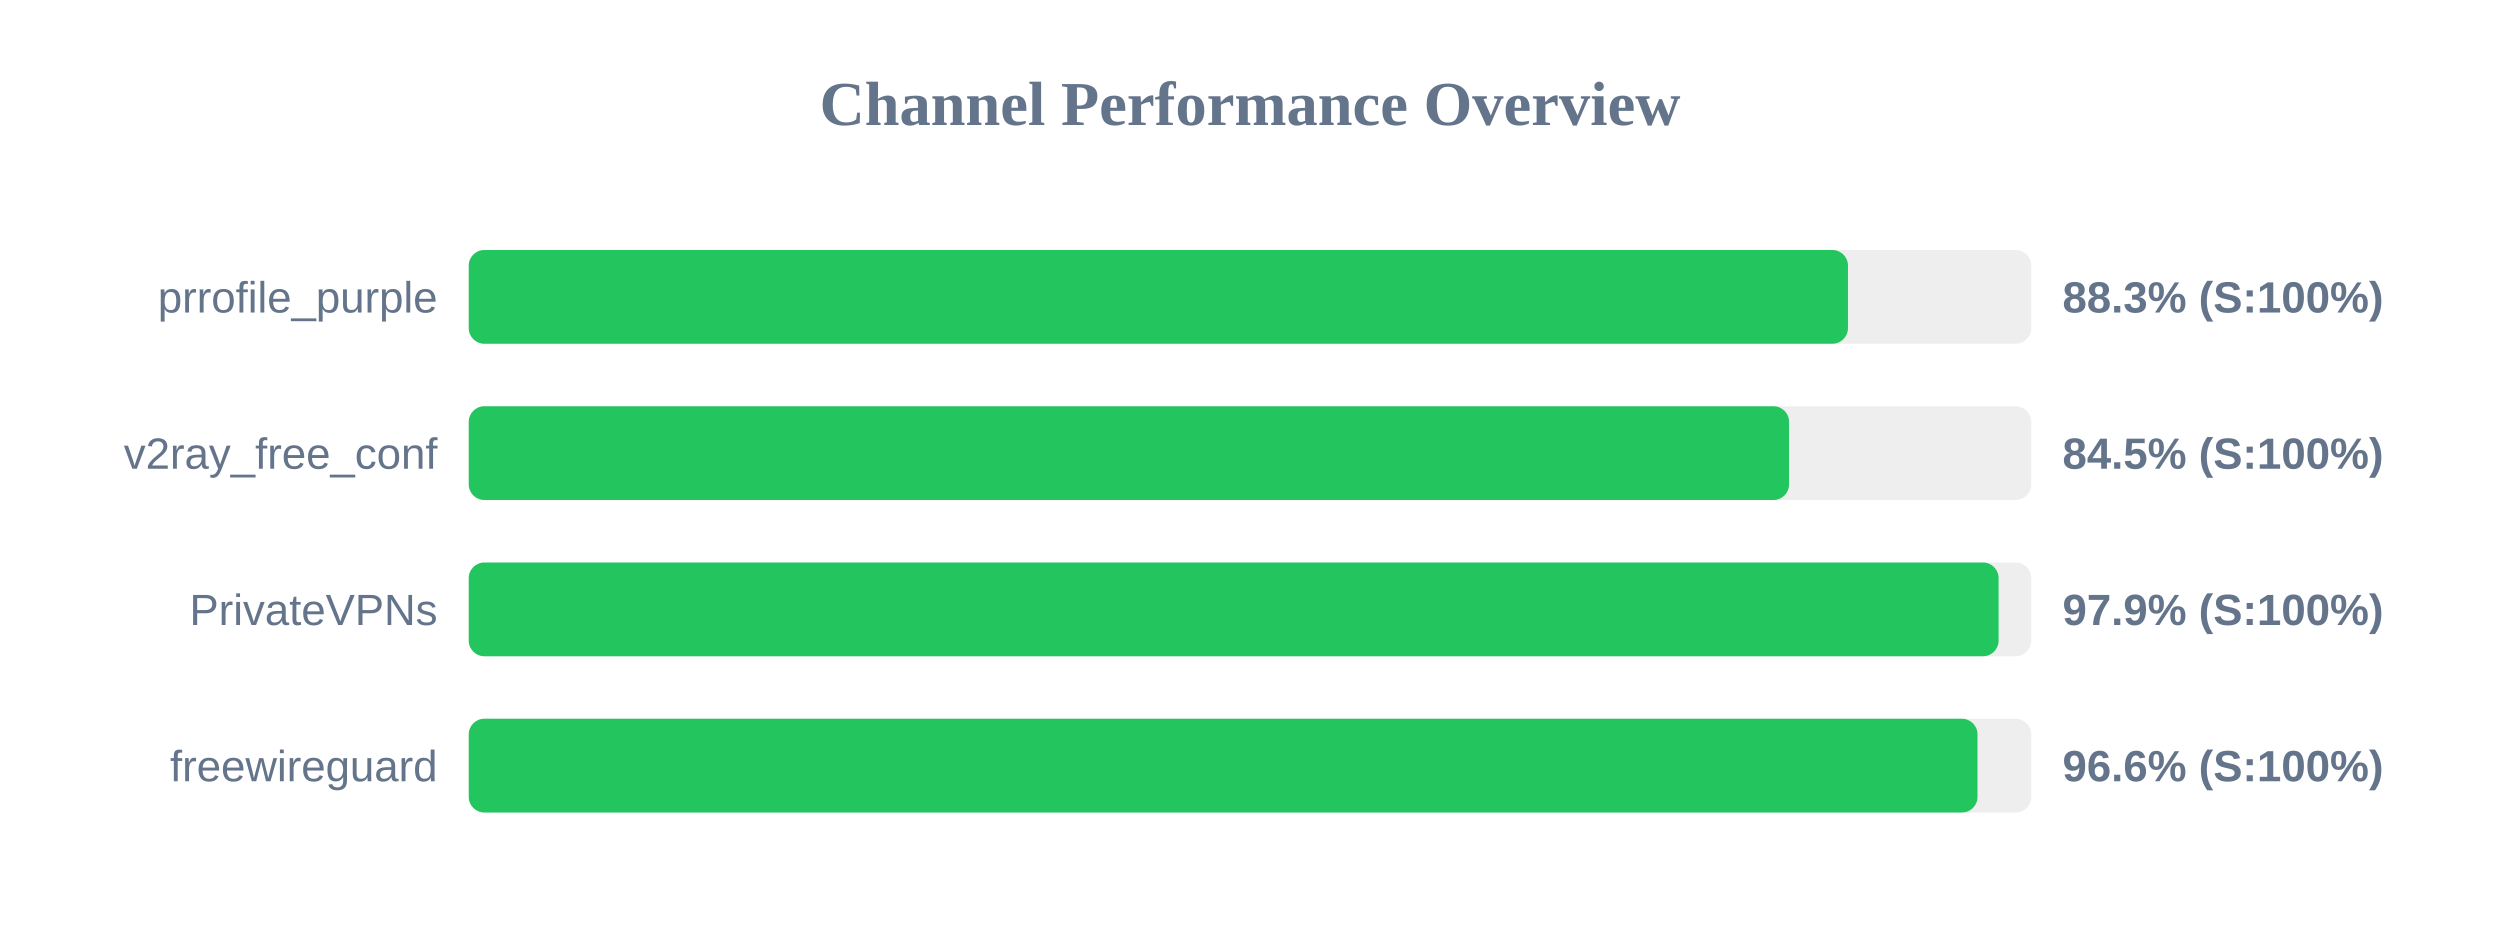
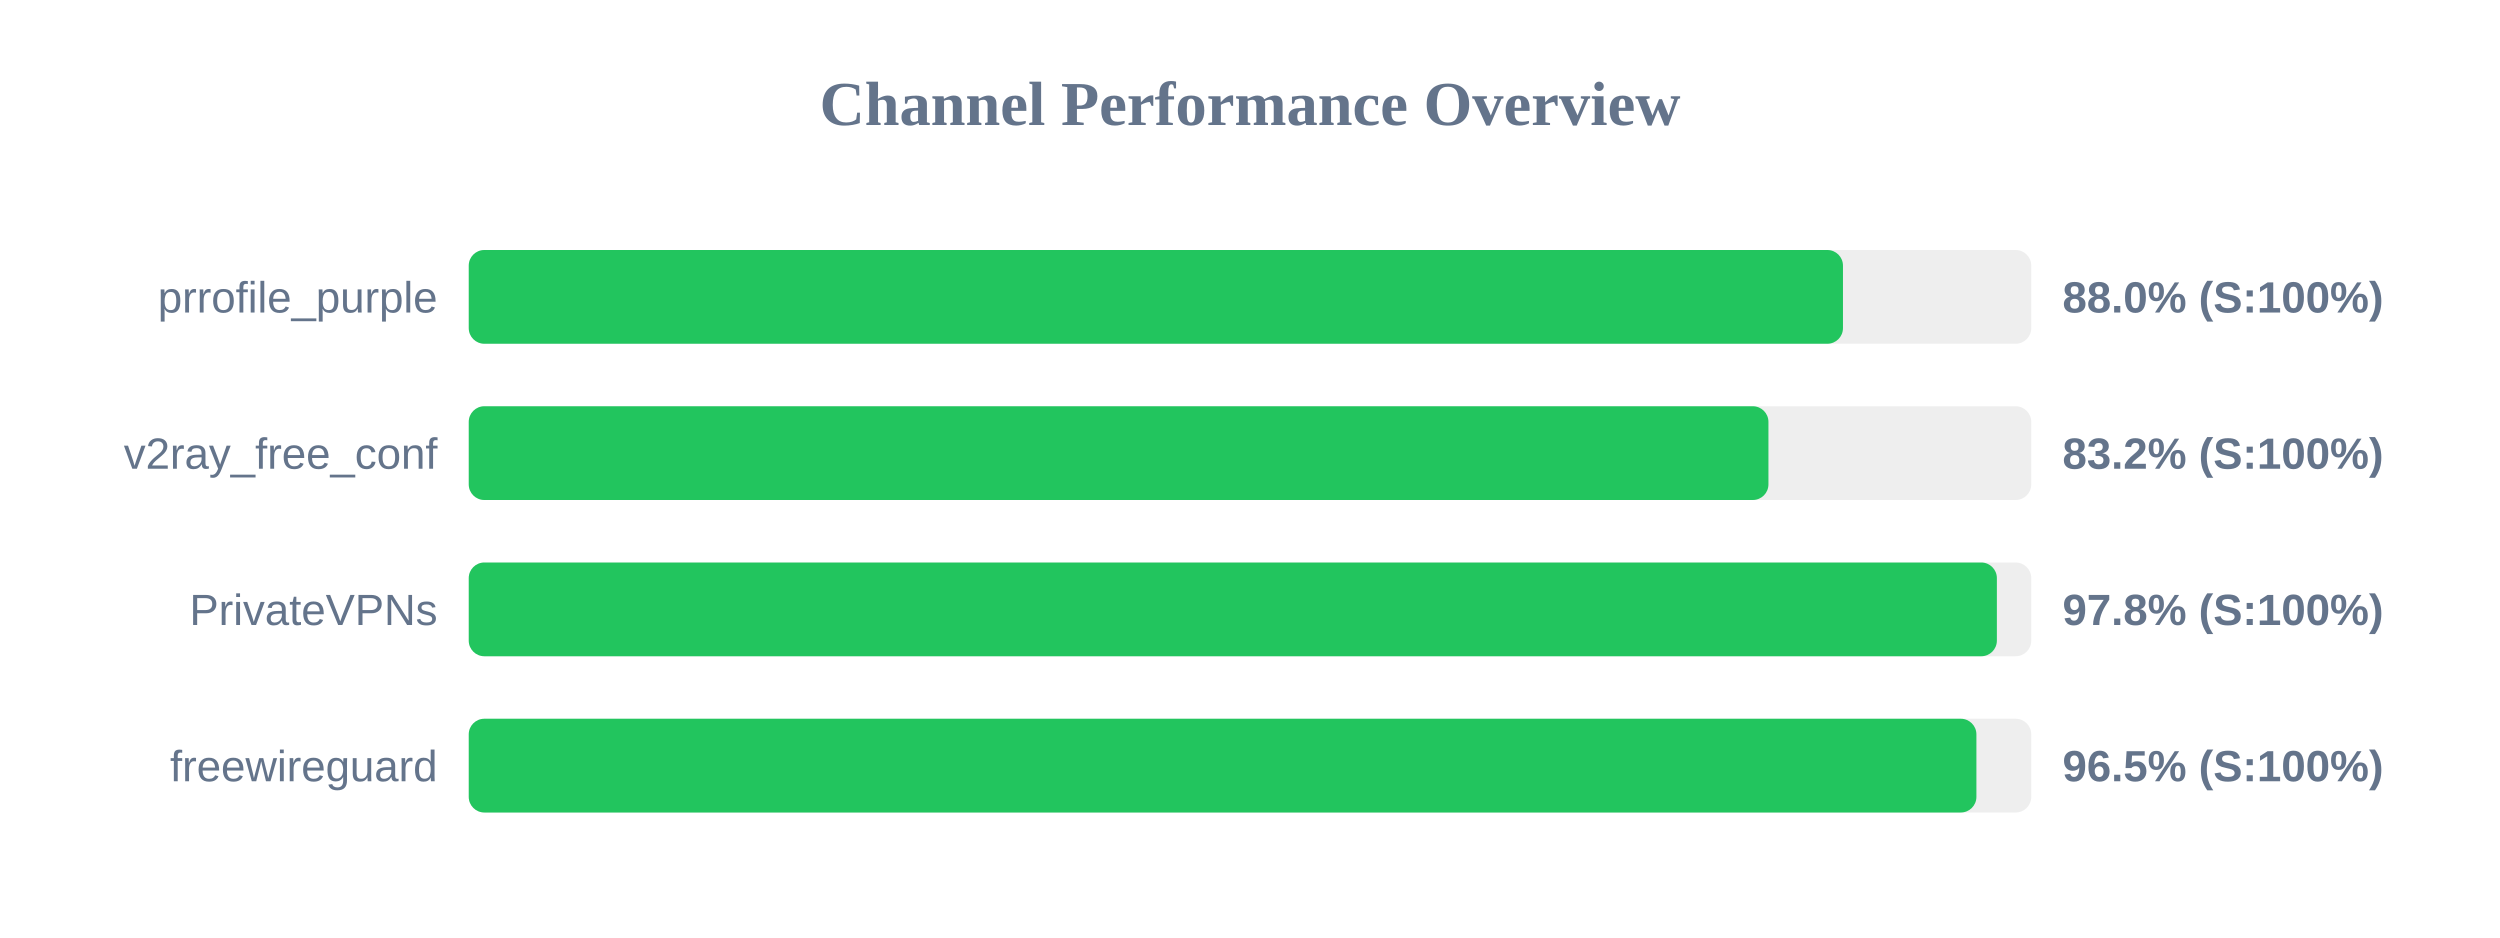
<svg xmlns="http://www.w3.org/2000/svg" width="800" height="300" version="1.1">
  <style>
        .row { font: 14px Arial; fill: #64748b; }
        .score { font: bold 14px Arial; fill: #64748b; }
    </style>
  <text x="400" y="40" text-anchor="middle" font-size="20px" font-weight="bold" fill="#64748b">Channel Performance Overview</text>
  <rect x="150" y="80" width="500" height="30" fill="#eee" rx="5" />
-   <rect x="150" y="80" width="441.35" height="30" fill="#22c55e" rx="5" />
+   <rect x="150" y="80" width="439.75" height="30" fill="#22c55e" rx="5" />
  <text x="140" y="100" text-anchor="end" class="row">prrofile_purple</text>
-   <text x="660" y="100" text-anchor="start" class="score">88.3% (S:100%)</text>
+   <text x="660" y="100" text-anchor="start" class="score">88.0% (S:100%)</text>
  <rect x="150" y="130" width="500" height="30" fill="#eee" rx="5" />
-   <rect x="150" y="130" width="422.5" height="30" fill="#22c55e" rx="5" />
+   <rect x="150" y="130" width="415.9" height="30" fill="#22c55e" rx="5" />
  <text x="140" y="150" text-anchor="end" class="row">v2ray_free_conf</text>
-   <text x="660" y="150" text-anchor="start" class="score">84.5% (S:100%)</text>
+   <text x="660" y="150" text-anchor="start" class="score">83.2% (S:100%)</text>
  <rect x="150" y="180" width="500" height="30" fill="#eee" rx="5" />
-   <rect x="150" y="180" width="489.55" height="30" fill="#22c55e" rx="5" />
+   <rect x="150" y="180" width="489.0" height="30" fill="#22c55e" rx="5" />
  <text x="140" y="200" text-anchor="end" class="row">PrivateVPNs</text>
-   <text x="660" y="200" text-anchor="start" class="score">97.9% (S:100%)</text>
+   <text x="660" y="200" text-anchor="start" class="score">97.8% (S:100%)</text>
  <rect x="150" y="230" width="500" height="30" fill="#eee" rx="5" />
-   <rect x="150" y="230" width="482.8" height="30" fill="#22c55e" rx="5" />
+   <rect x="150" y="230" width="482.45" height="30" fill="#22c55e" rx="5" />
  <text x="140" y="250" text-anchor="end" class="row">freewireguard</text>
-   <text x="660" y="250" text-anchor="start" class="score">96.6% (S:100%)</text>
+   <text x="660" y="250" text-anchor="start" class="score">96.5% (S:100%)</text>
</svg>
